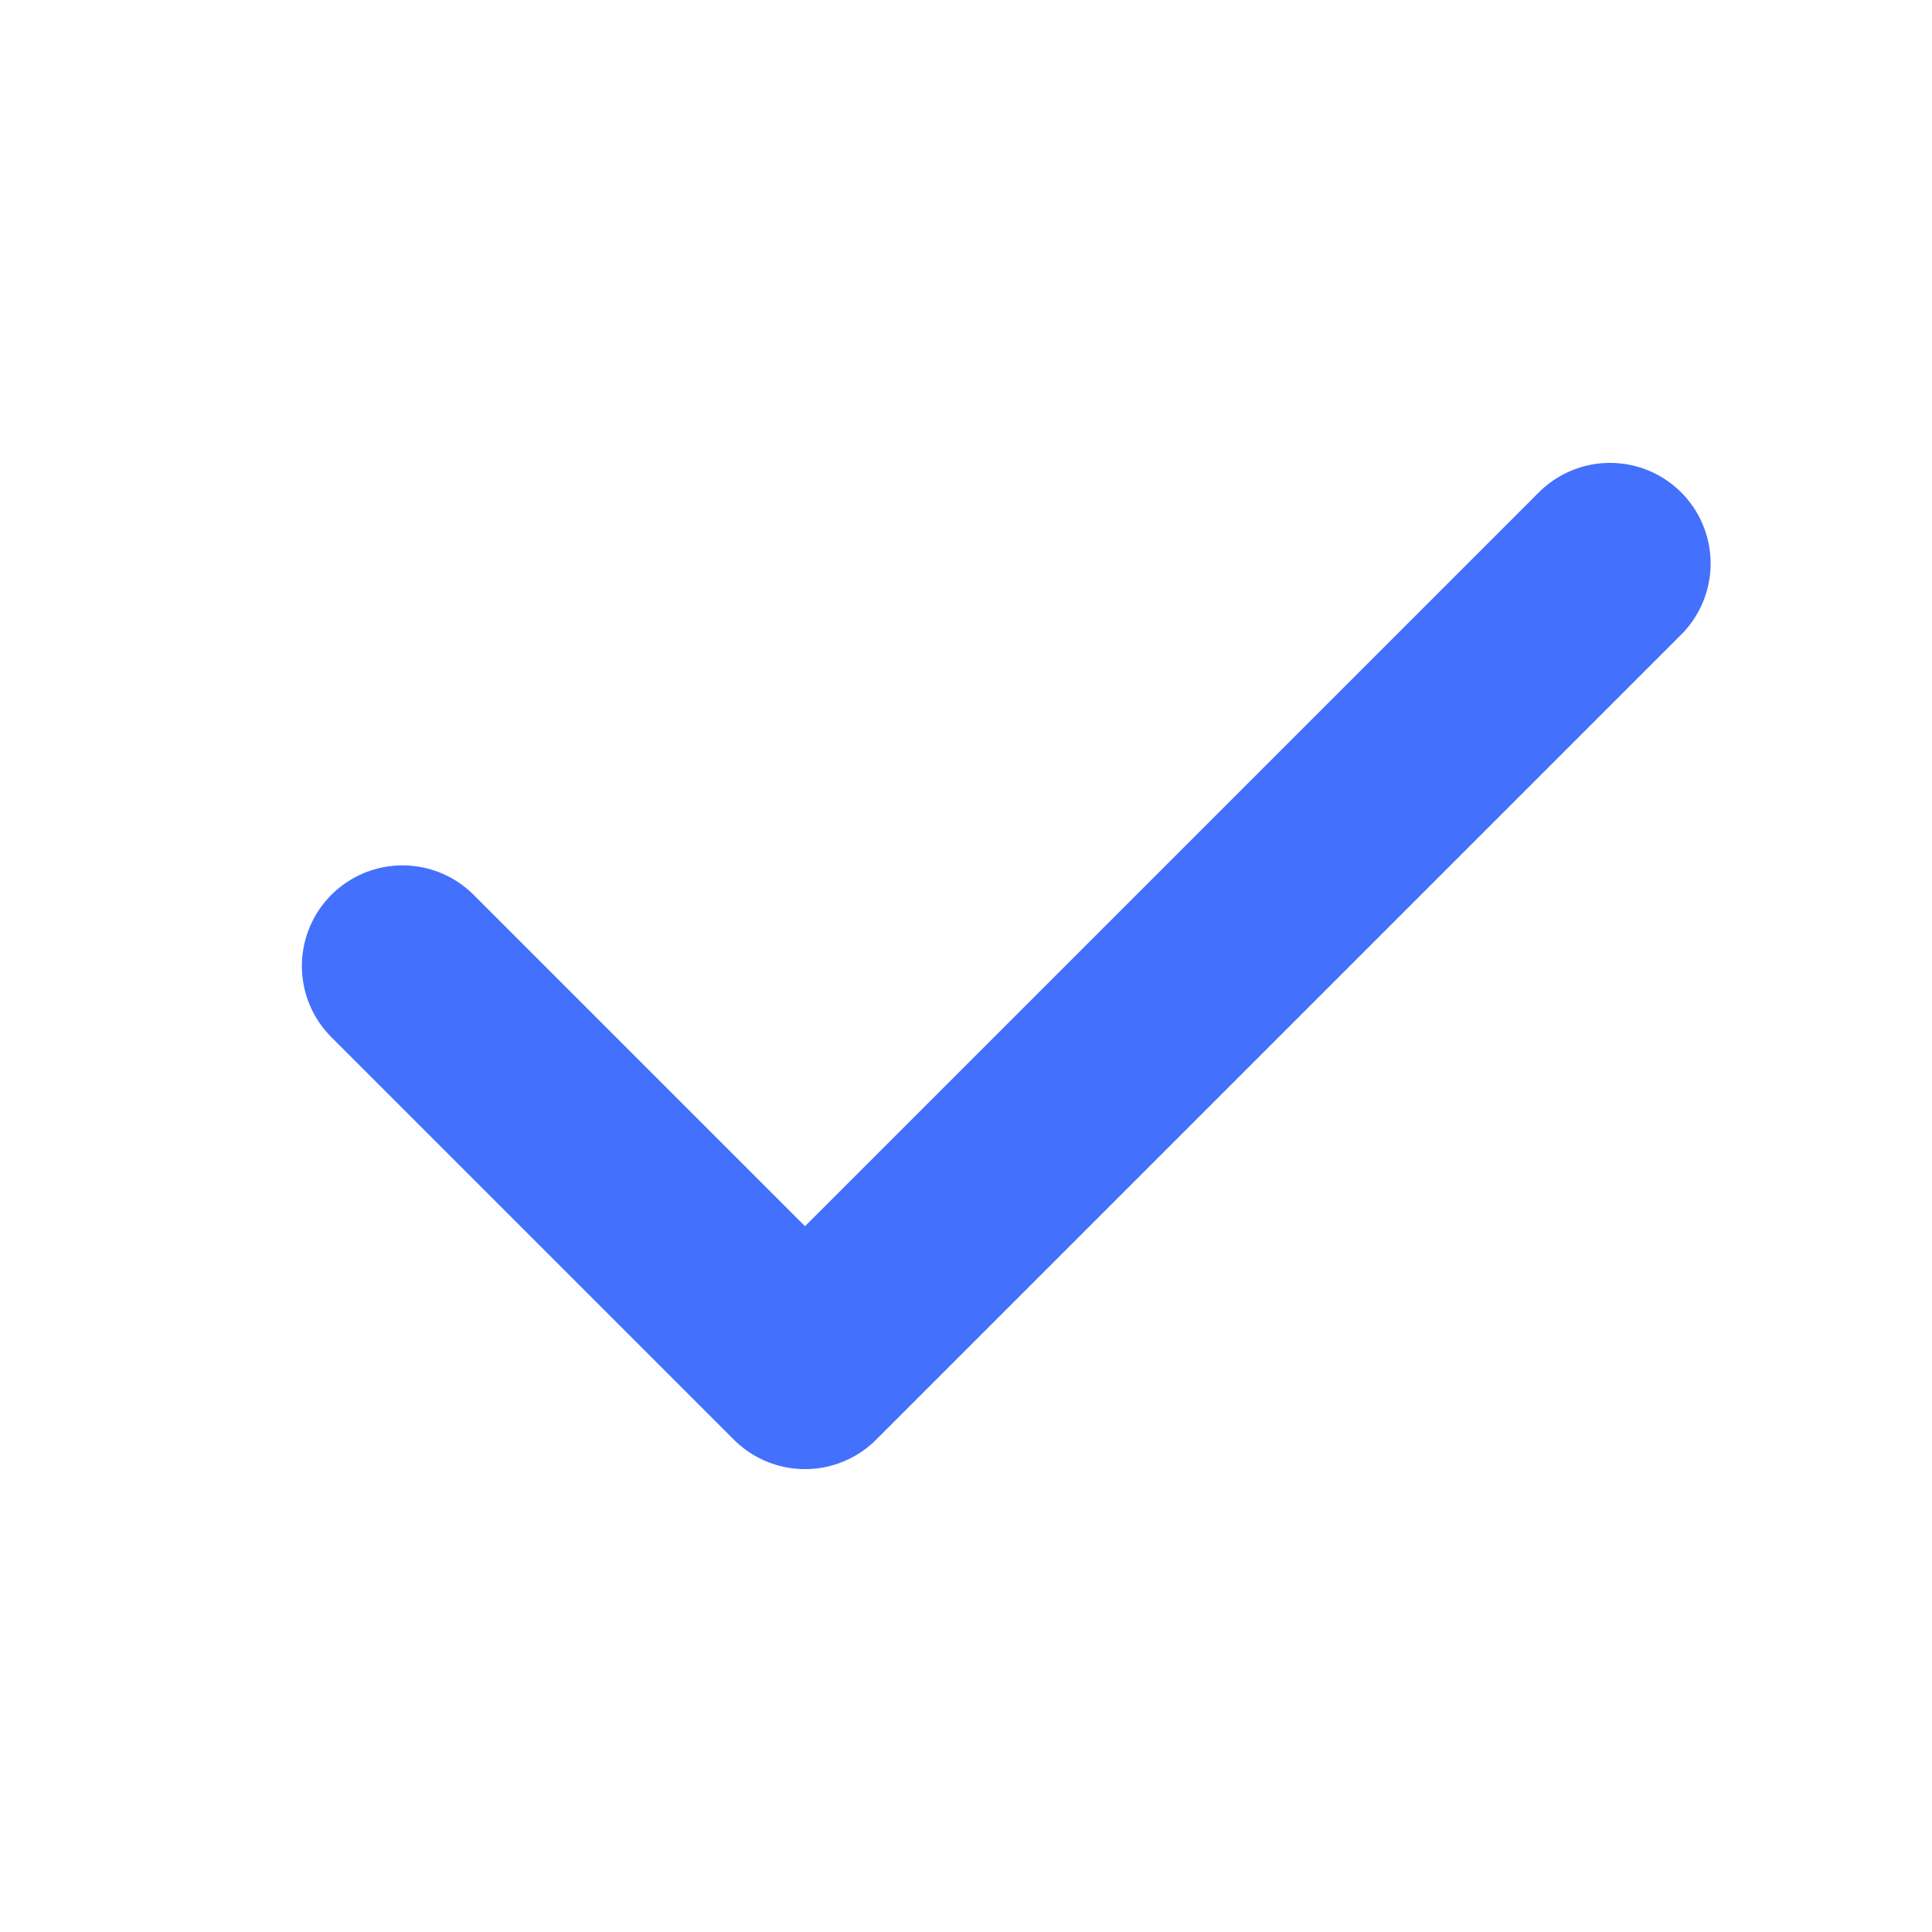
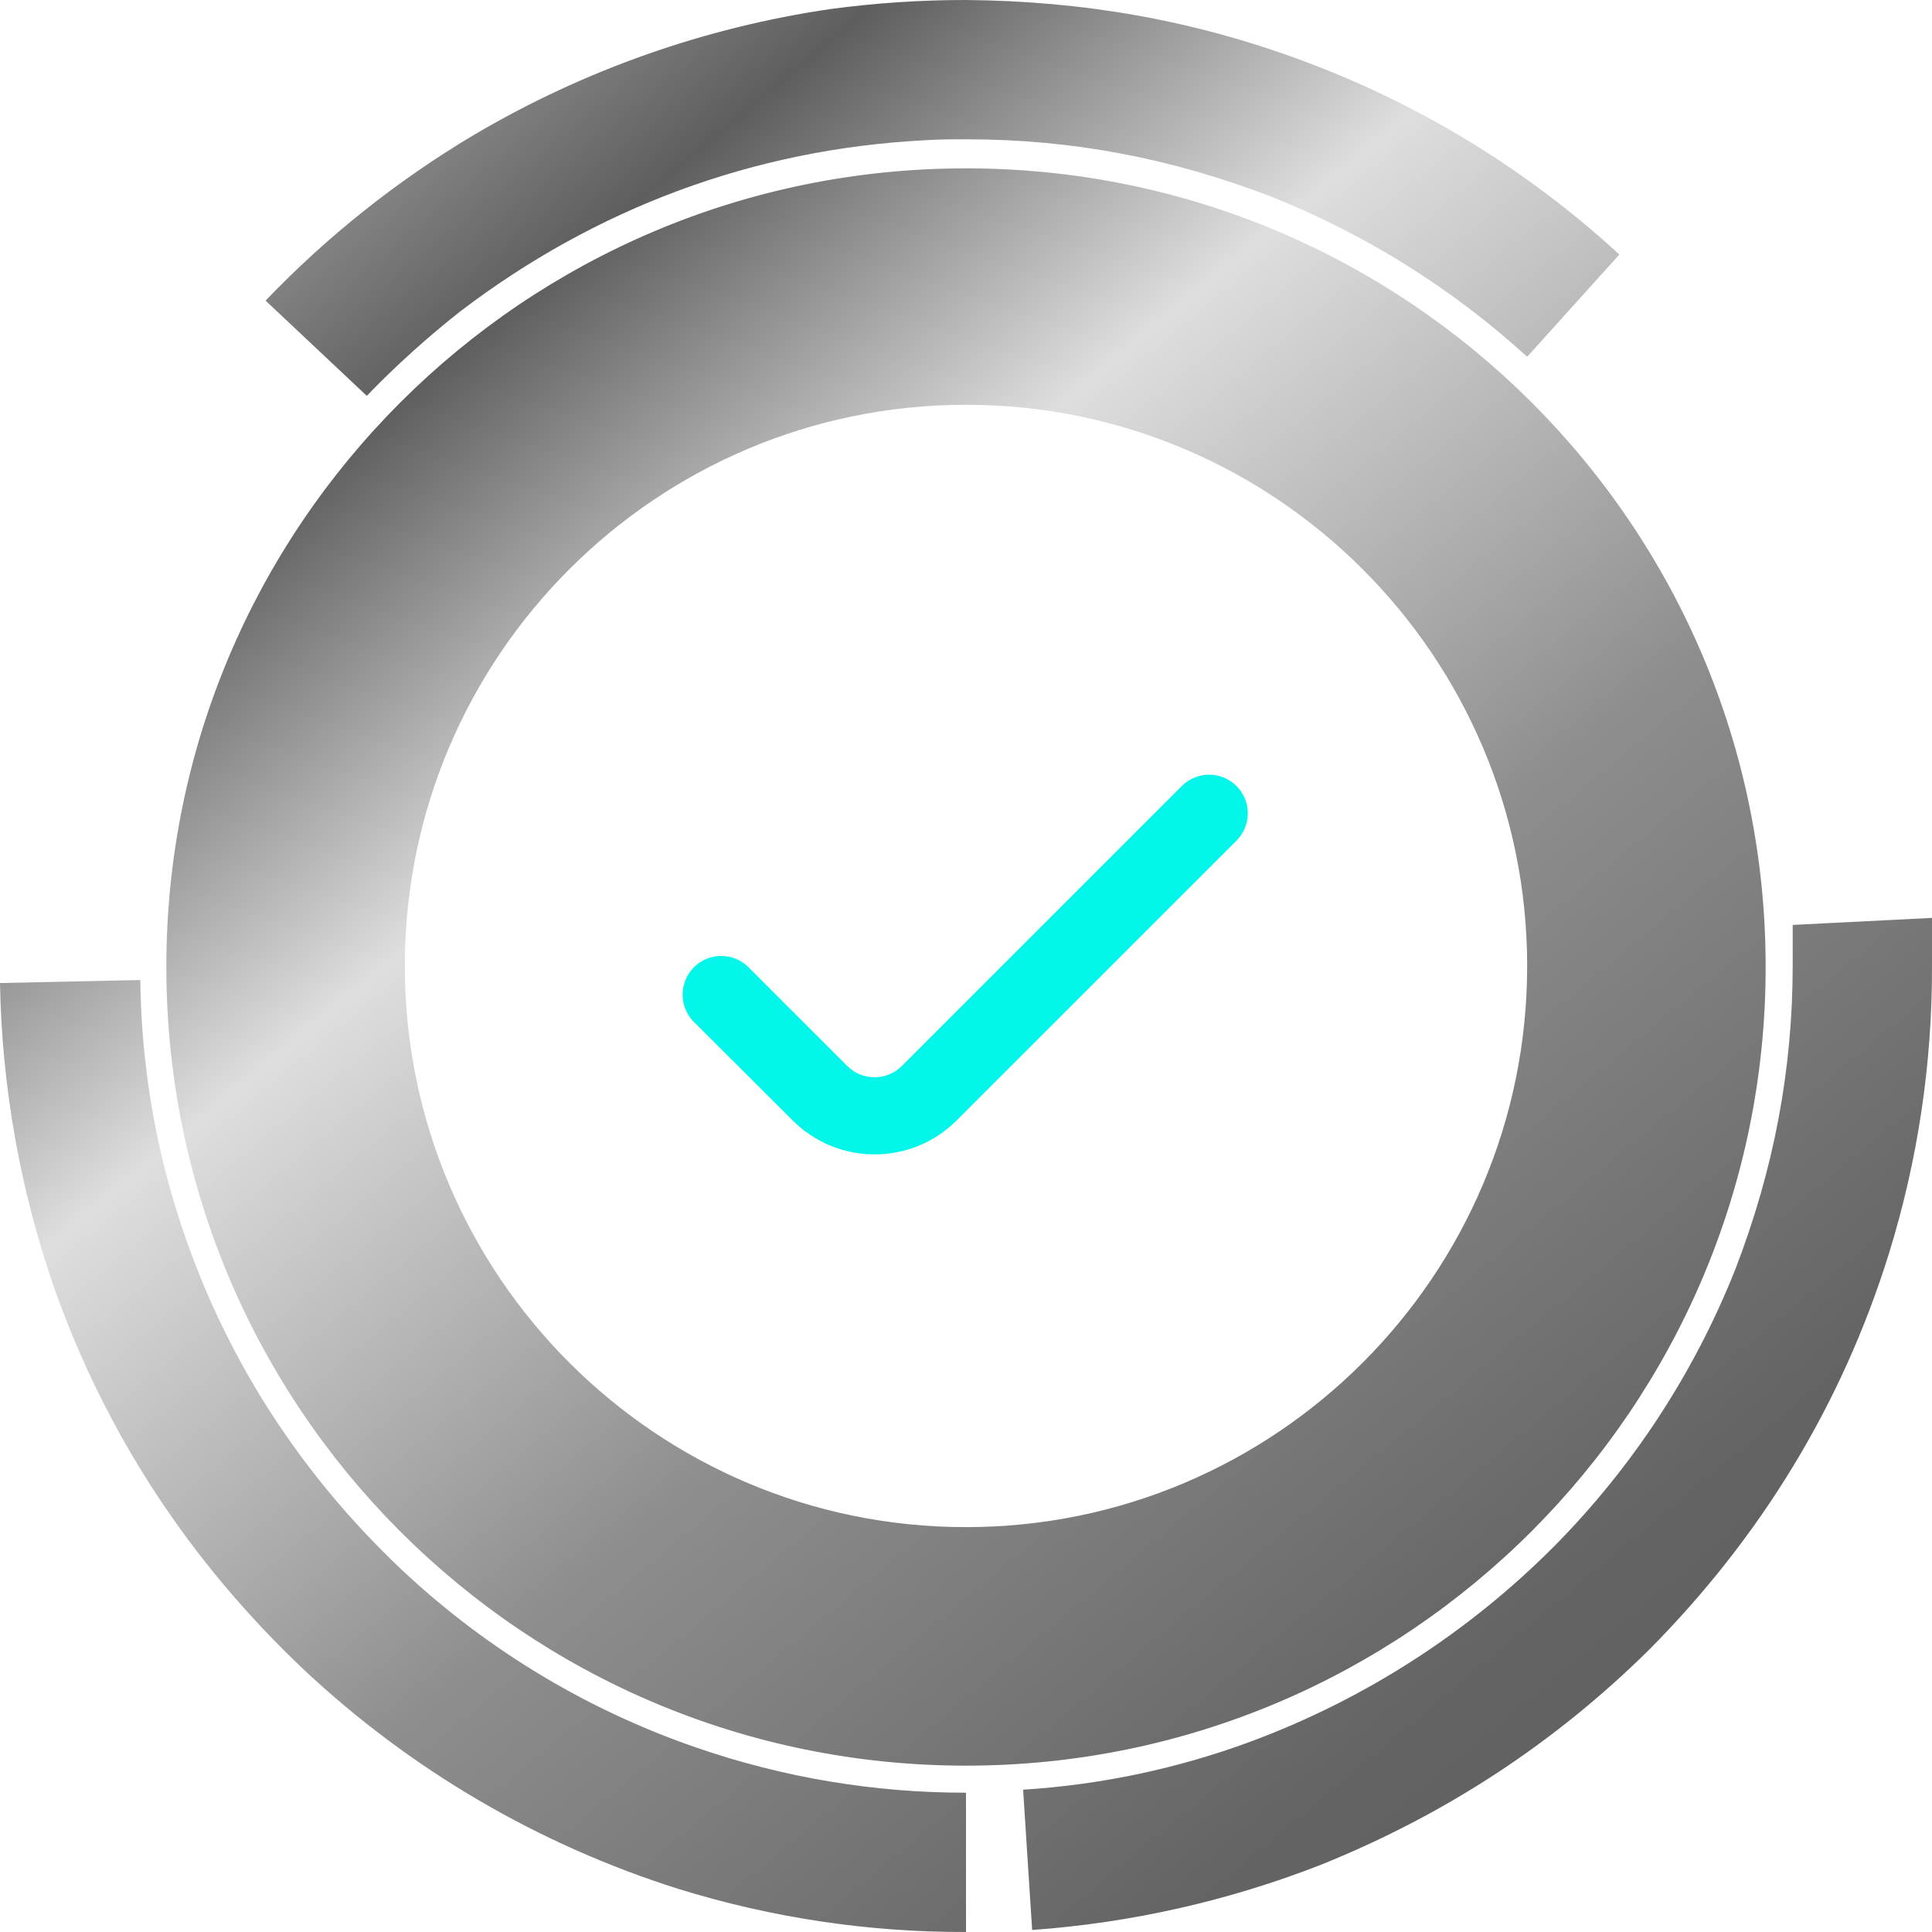
- <svg xmlns="http://www.w3.org/2000/svg" width="24" height="24" fill="none">
-   <path d="M20 7L10 17l-5-5" stroke="#4470FE" stroke-width="2.5" stroke-linecap="round" stroke-linejoin="round" />
+ <svg xmlns="http://www.w3.org/2000/svg" width="50" height="50" fill="none">
+   <path fill-rule="evenodd" clip-rule="evenodd" d="M25 45.695c-11.437 0-20.695-9.258-20.695-20.67 0-11.41 9.258-20.668 20.695-20.668 11.437 0 20.695 9.258 20.695 20.669 0 11.385-9.258 20.669-20.695 20.669zM0 25.441a25.472 25.472 0 001.4 7.884c1.349 3.812 3.527 7.105 6.458 9.88a25.298 25.298 0 009.7 5.68A24.89 24.89 0 0025 50v-3.605a21.29 21.29 0 01-6.976-1.167 21.207 21.207 0 01-7.858-4.823c-2.8-2.724-4.772-6.017-5.81-9.803a21.09 21.09 0 01-.725-5.239L0 25.441zm26.712 24.507a25.59 25.59 0 007.469-1.686c3.215-1.296 6.042-3.138 8.506-5.575 2.878-2.905 4.979-6.328 6.198-10.244A24.89 24.89 0 0050 25v-1.245l-3.605.182v1.037c0 2.723-.492 5.29-1.478 7.858a21.415 21.415 0 01-4.694 7.184 21.773 21.773 0 01-7.858 5.057 20.736 20.736 0 01-5.887 1.244l.234 3.631zm15.197-43.36a24.8 24.8 0 00-8.17-5.006C30.888.519 28.035.026 25 0a26.27 26.27 0 00-3.501.233 25.38 25.38 0 00-9.206 3.242 25.556 25.556 0 00-5.42 4.305l2.619 2.464a24.06 24.06 0 012.411-2.179c3.502-2.67 7.573-4.2 12.008-4.434.363-.026.726-.026 1.115-.026 2.723 0 5.29.493 7.858 1.478a21.845 21.845 0 016.639 4.15l2.386-2.646zM25 39.522c-8.014 0-14.523-6.51-14.523-14.523 0-8.014 6.51-14.523 14.523-14.523 8.014 0 14.523 6.51 14.523 14.523 0 8.014-6.51 14.523-14.523 14.523z" fill="url(#paint0_linear_2135_175)" />
+   <path d="M32 20.342a1 1 0 00-1.415 0l-7.245 7.245a1 1 0 01-1.414 0l-2.541-2.541a1 1 0 10-1.414 1.414L20.517 29a3 3 0 004.24-.003L32 21.756a1 1 0 000-1.414z" fill="#02F7EA" />
+   <defs>
+     <linearGradient id="paint0_linear_2135_175" x1="-11.174" y1="2.681" x2="63.143" y2="92.037" gradientUnits="userSpaceOnUse">
+       <stop stop-color="#fff" />
+       <stop offset=".169" stop-color="#5E5E5E" />
+       <stop offset=".264" stop-color="#DEDEDE" />
+       <stop offset=".396" stop-color="#8E8E8E" />
+       <stop offset=".542" stop-color="#636363" />
+       <stop offset=".626" stop-color="#5F5F5F" />
+       <stop offset=".718" stop-color="#EAEAEA" />
+       <stop offset=".791" stop-color="#fff" />
+       <stop offset="1" stop-color="#454545" />
+     </linearGradient>
+   </defs>
</svg>
